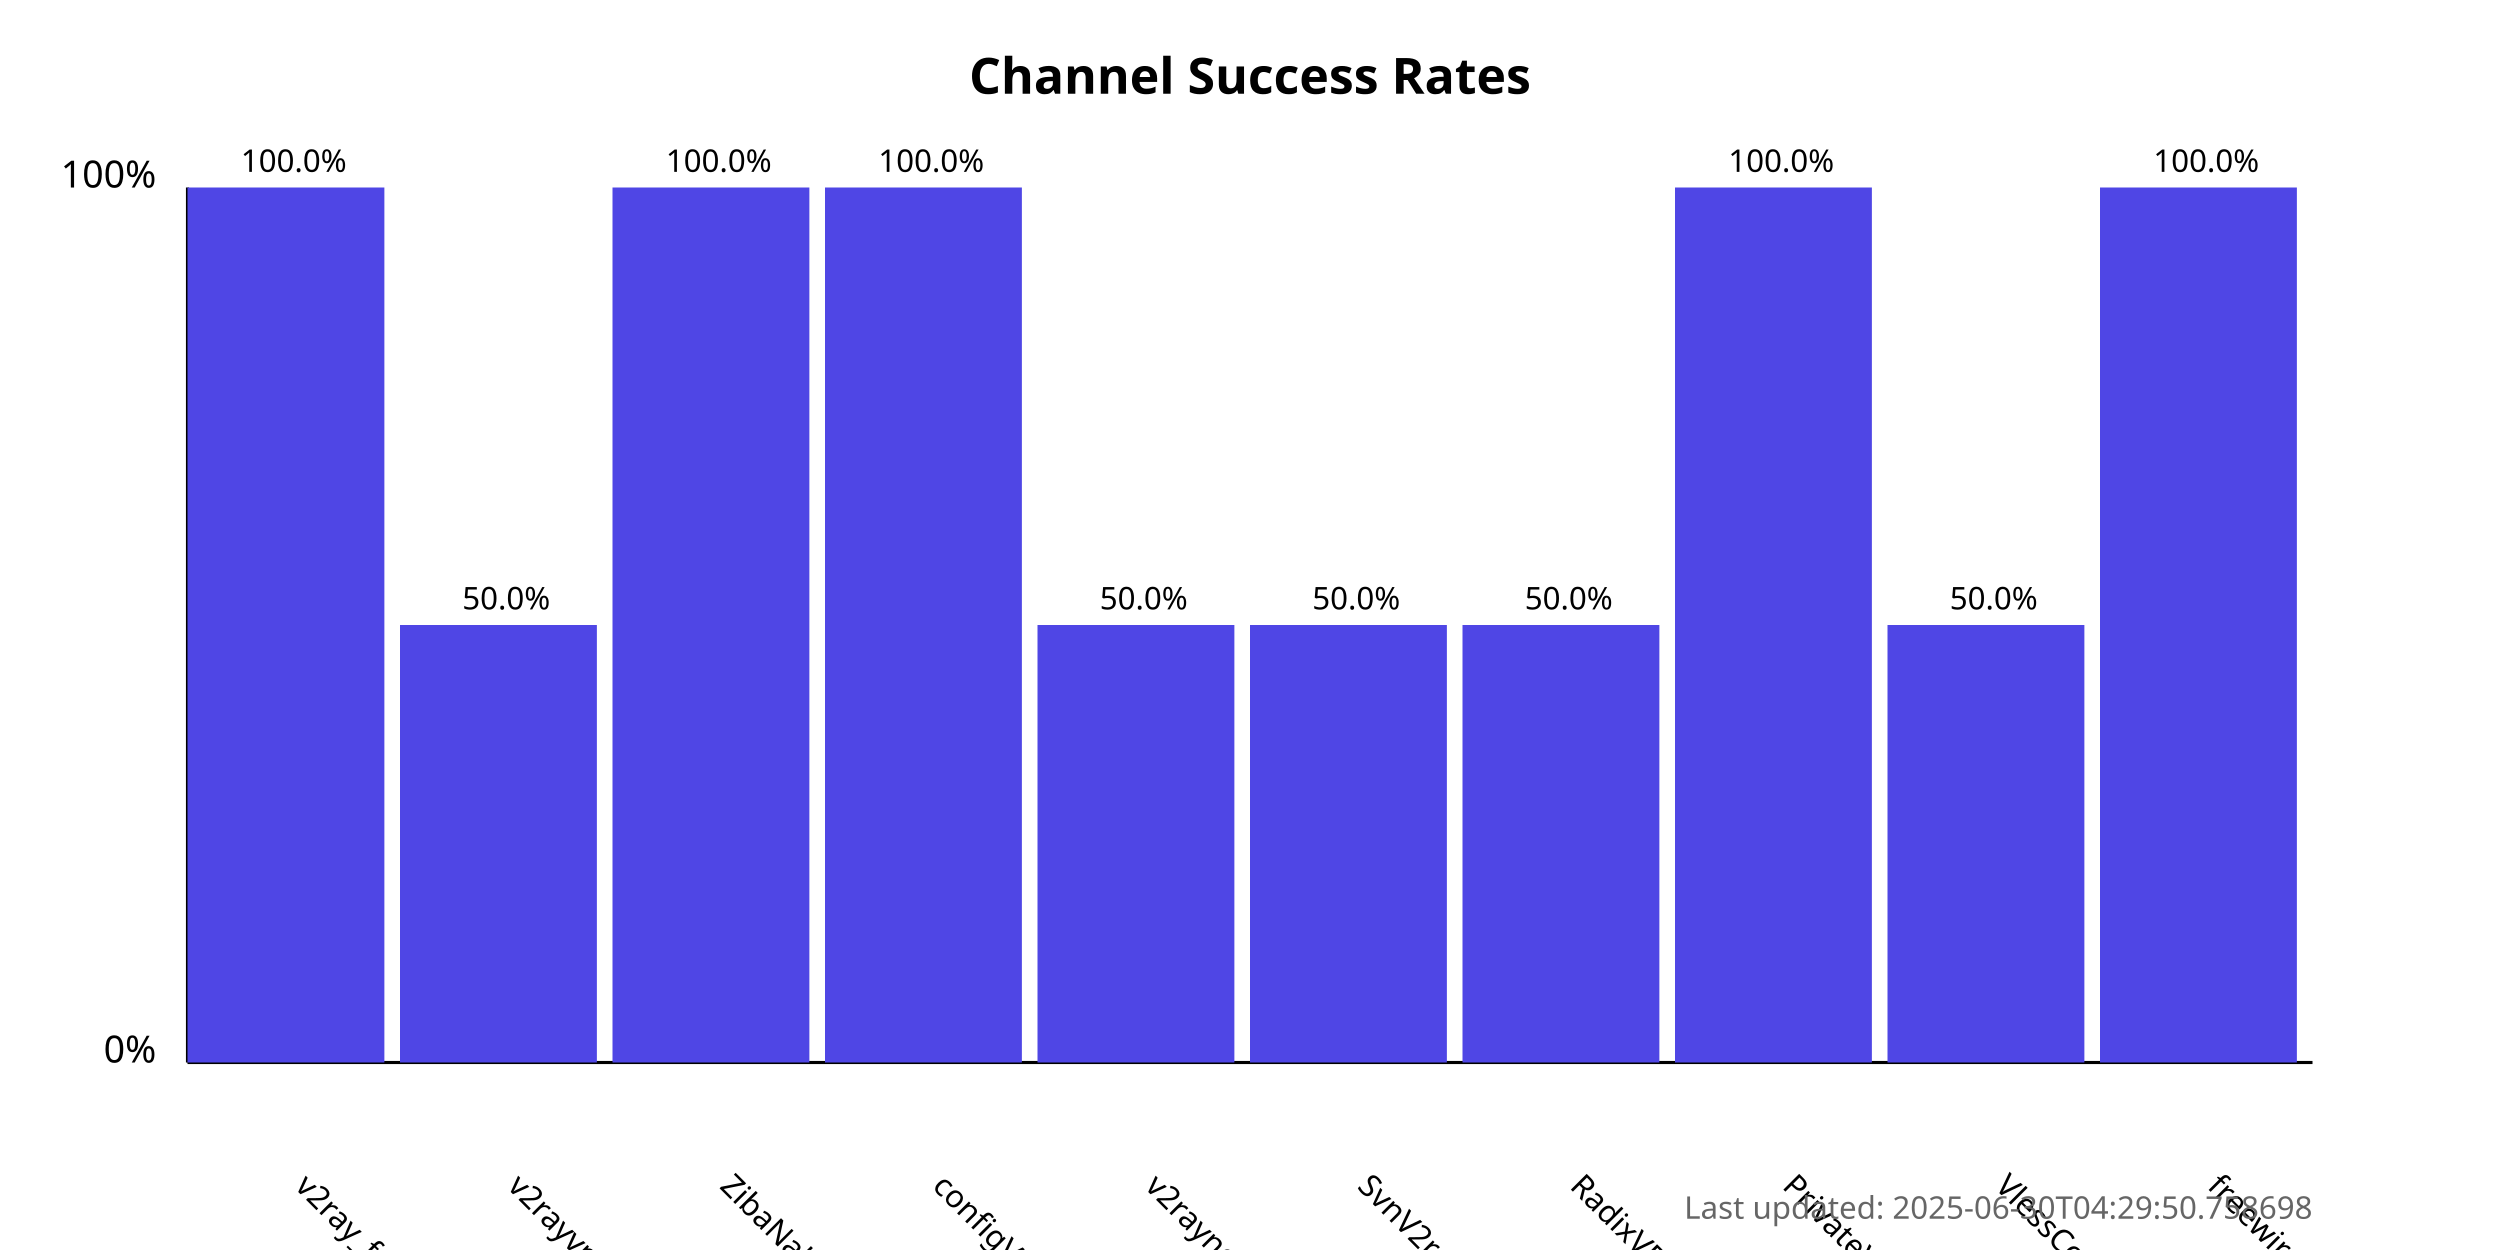
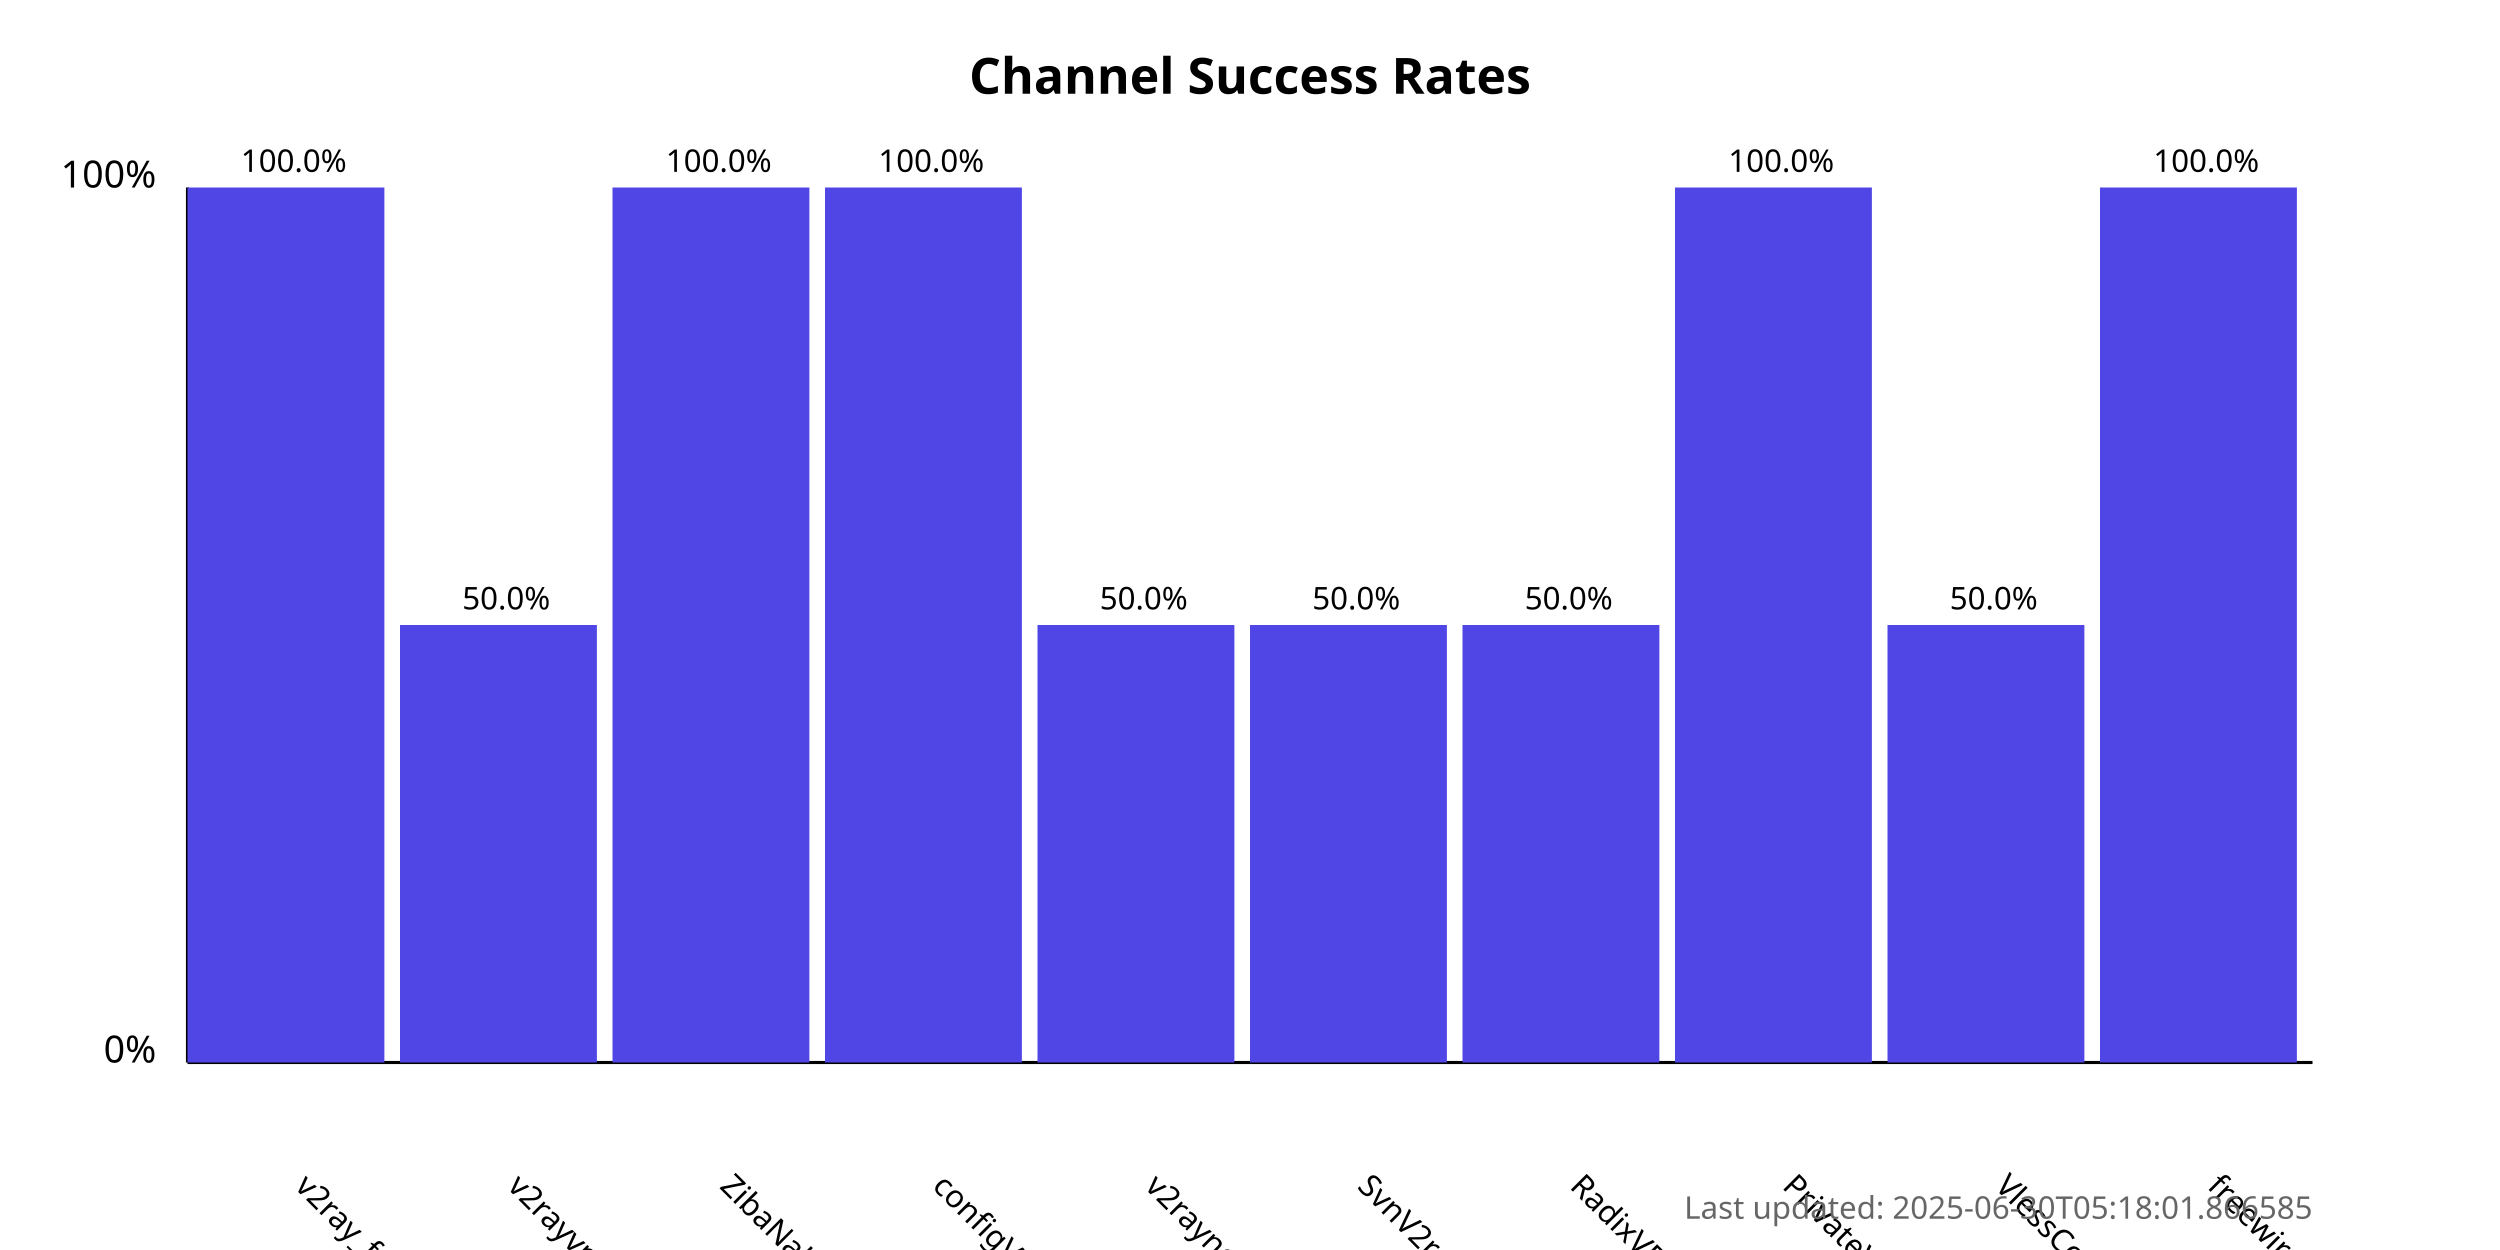
<svg xmlns="http://www.w3.org/2000/svg" width="800" height="400">
  <style>
            .chart-title { font: bold 16px sans-serif; }
            .axis-label { font: 12px sans-serif; }
            .tick-label { font: 10px sans-serif; }
            .bar { fill: #4f46e5; }
            .bar:hover { fill: #6366f1; }
            .timestamp { font: 10px sans-serif; fill: #666; }
        </style>
  <text x="400.0" y="30" text-anchor="middle" class="chart-title">
            Channel Success Rates
        </text>
  <line x1="60" y1="340" x2="60" y2="60" stroke="black" stroke-width="1" />
  <line x1="60" y1="340" x2="740" y2="340" stroke="black" stroke-width="1" />
  <text x="50" y="340" text-anchor="end" class="axis-label">0%</text>
  <text x="50" y="60" text-anchor="end" class="axis-label">100%</text>
  <g>
    <rect x="60" y="60.0" width="63.0" height="280.0" class="bar" />
    <text x="94.0" y="380" transform="rotate(45, 94.0, 380)" text-anchor="start" class="tick-label">
                v2ray_free_conf
            </text>
    <text x="94.0" y="55.0" text-anchor="middle" class="tick-label">
                100.0%
            </text>
  </g>
  <g>
    <rect x="128.0" y="200.0" width="63.0" height="140.0" class="bar" />
    <text x="162.0" y="380" transform="rotate(45, 162.0, 380)" text-anchor="start" class="tick-label">
                v2rayvpno
            </text>
    <text x="162.0" y="195.0" text-anchor="middle" class="tick-label">
                50.0%
            </text>
  </g>
  <g>
    <rect x="196.0" y="60.0" width="63.0" height="280.0" class="bar" />
    <text x="230.0" y="380" transform="rotate(45, 230.0, 380)" text-anchor="start" class="tick-label">
                ZibaNabz
            </text>
    <text x="230.0" y="55.0" text-anchor="middle" class="tick-label">
                100.0%
            </text>
  </g>
  <g>
    <rect x="264.0" y="60.0" width="63.0" height="280.0" class="bar" />
    <text x="298.0" y="380" transform="rotate(45, 298.0, 380)" text-anchor="start" class="tick-label">
                configV2rayForFree
            </text>
    <text x="298.0" y="55.0" text-anchor="middle" class="tick-label">
                100.0%
            </text>
  </g>
  <g>
    <rect x="332.0" y="200.0" width="63.0" height="140.0" class="bar" />
    <text x="366.0" y="380" transform="rotate(45, 366.0, 380)" text-anchor="start" class="tick-label">
                v2rayngvpn
            </text>
    <text x="366.0" y="195.0" text-anchor="middle" class="tick-label">
                50.0%
            </text>
  </g>
  <g>
    <rect x="400.0" y="200.0" width="63.0" height="140.0" class="bar" />
    <text x="434.0" y="380" transform="rotate(45, 434.0, 380)" text-anchor="start" class="tick-label">
                SvnV2ray
            </text>
    <text x="434.0" y="195.0" text-anchor="middle" class="tick-label">
                50.0%
            </text>
  </g>
  <g>
    <rect x="468.0" y="200.0" width="63.0" height="140.0" class="bar" />
    <text x="502.0" y="380" transform="rotate(45, 502.0, 380)" text-anchor="start" class="tick-label">
                RadixVPN
            </text>
    <text x="502.0" y="195.0" text-anchor="middle" class="tick-label">
                50.0%
            </text>
  </g>
  <g>
    <rect x="536.0" y="60.0" width="63.0" height="280.0" class="bar" />
    <text x="570.0" y="380" transform="rotate(45, 570.0, 380)" text-anchor="start" class="tick-label">
                PrivateVPNs
            </text>
    <text x="570.0" y="55.0" text-anchor="middle" class="tick-label">
                100.0%
            </text>
  </g>
  <g>
    <rect x="604.0" y="200.0" width="63.0" height="140.0" class="bar" />
    <text x="638.0" y="380" transform="rotate(45, 638.0, 380)" text-anchor="start" class="tick-label">
                VlessConfig
            </text>
    <text x="638.0" y="195.0" text-anchor="middle" class="tick-label">
                50.0%
            </text>
  </g>
  <g>
    <rect x="672.0" y="60.0" width="63.0" height="280.0" class="bar" />
    <text x="706.0" y="380" transform="rotate(45, 706.0, 380)" text-anchor="start" class="tick-label">
                freewireguard
            </text>
    <text x="706.0" y="55.0" text-anchor="middle" class="tick-label">
                100.0%
            </text>
  </g>
  <text x="740" y="390" text-anchor="end" class="timestamp">
-             Last updated: 2025-06-30T04:29:50.758698
+             Last updated: 2025-06-30T05:18:01.866585
        </text>
</svg>
